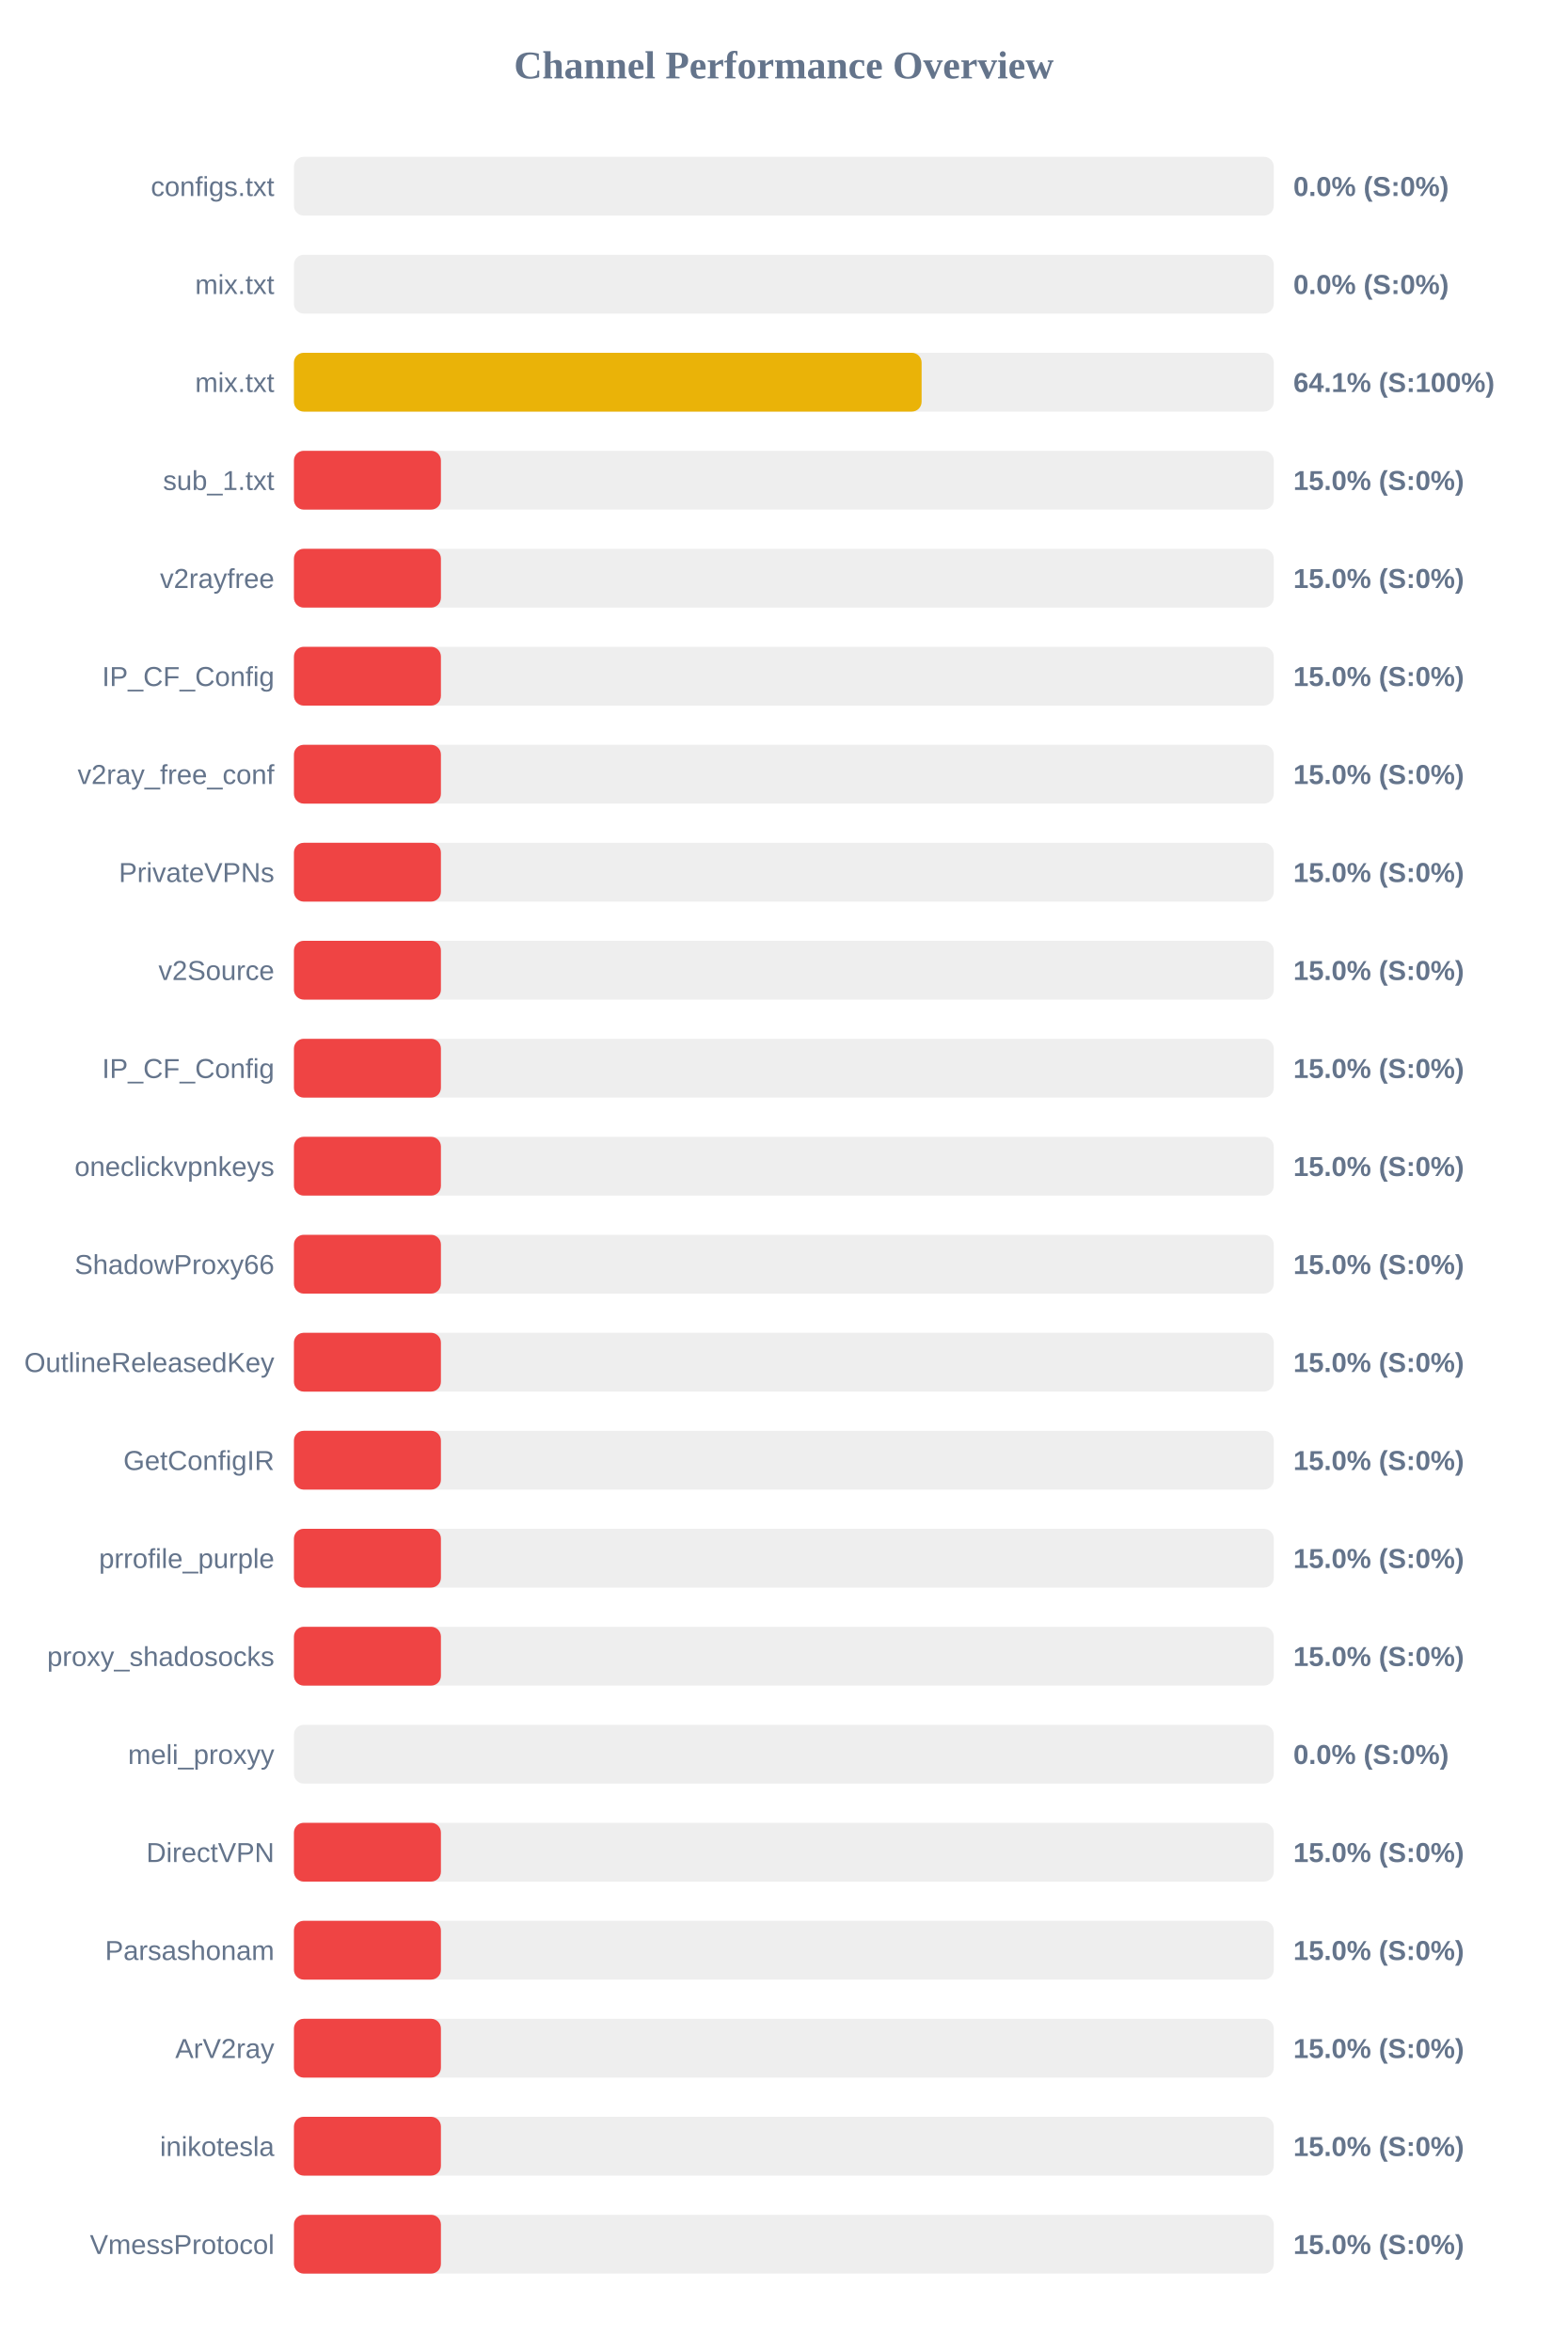
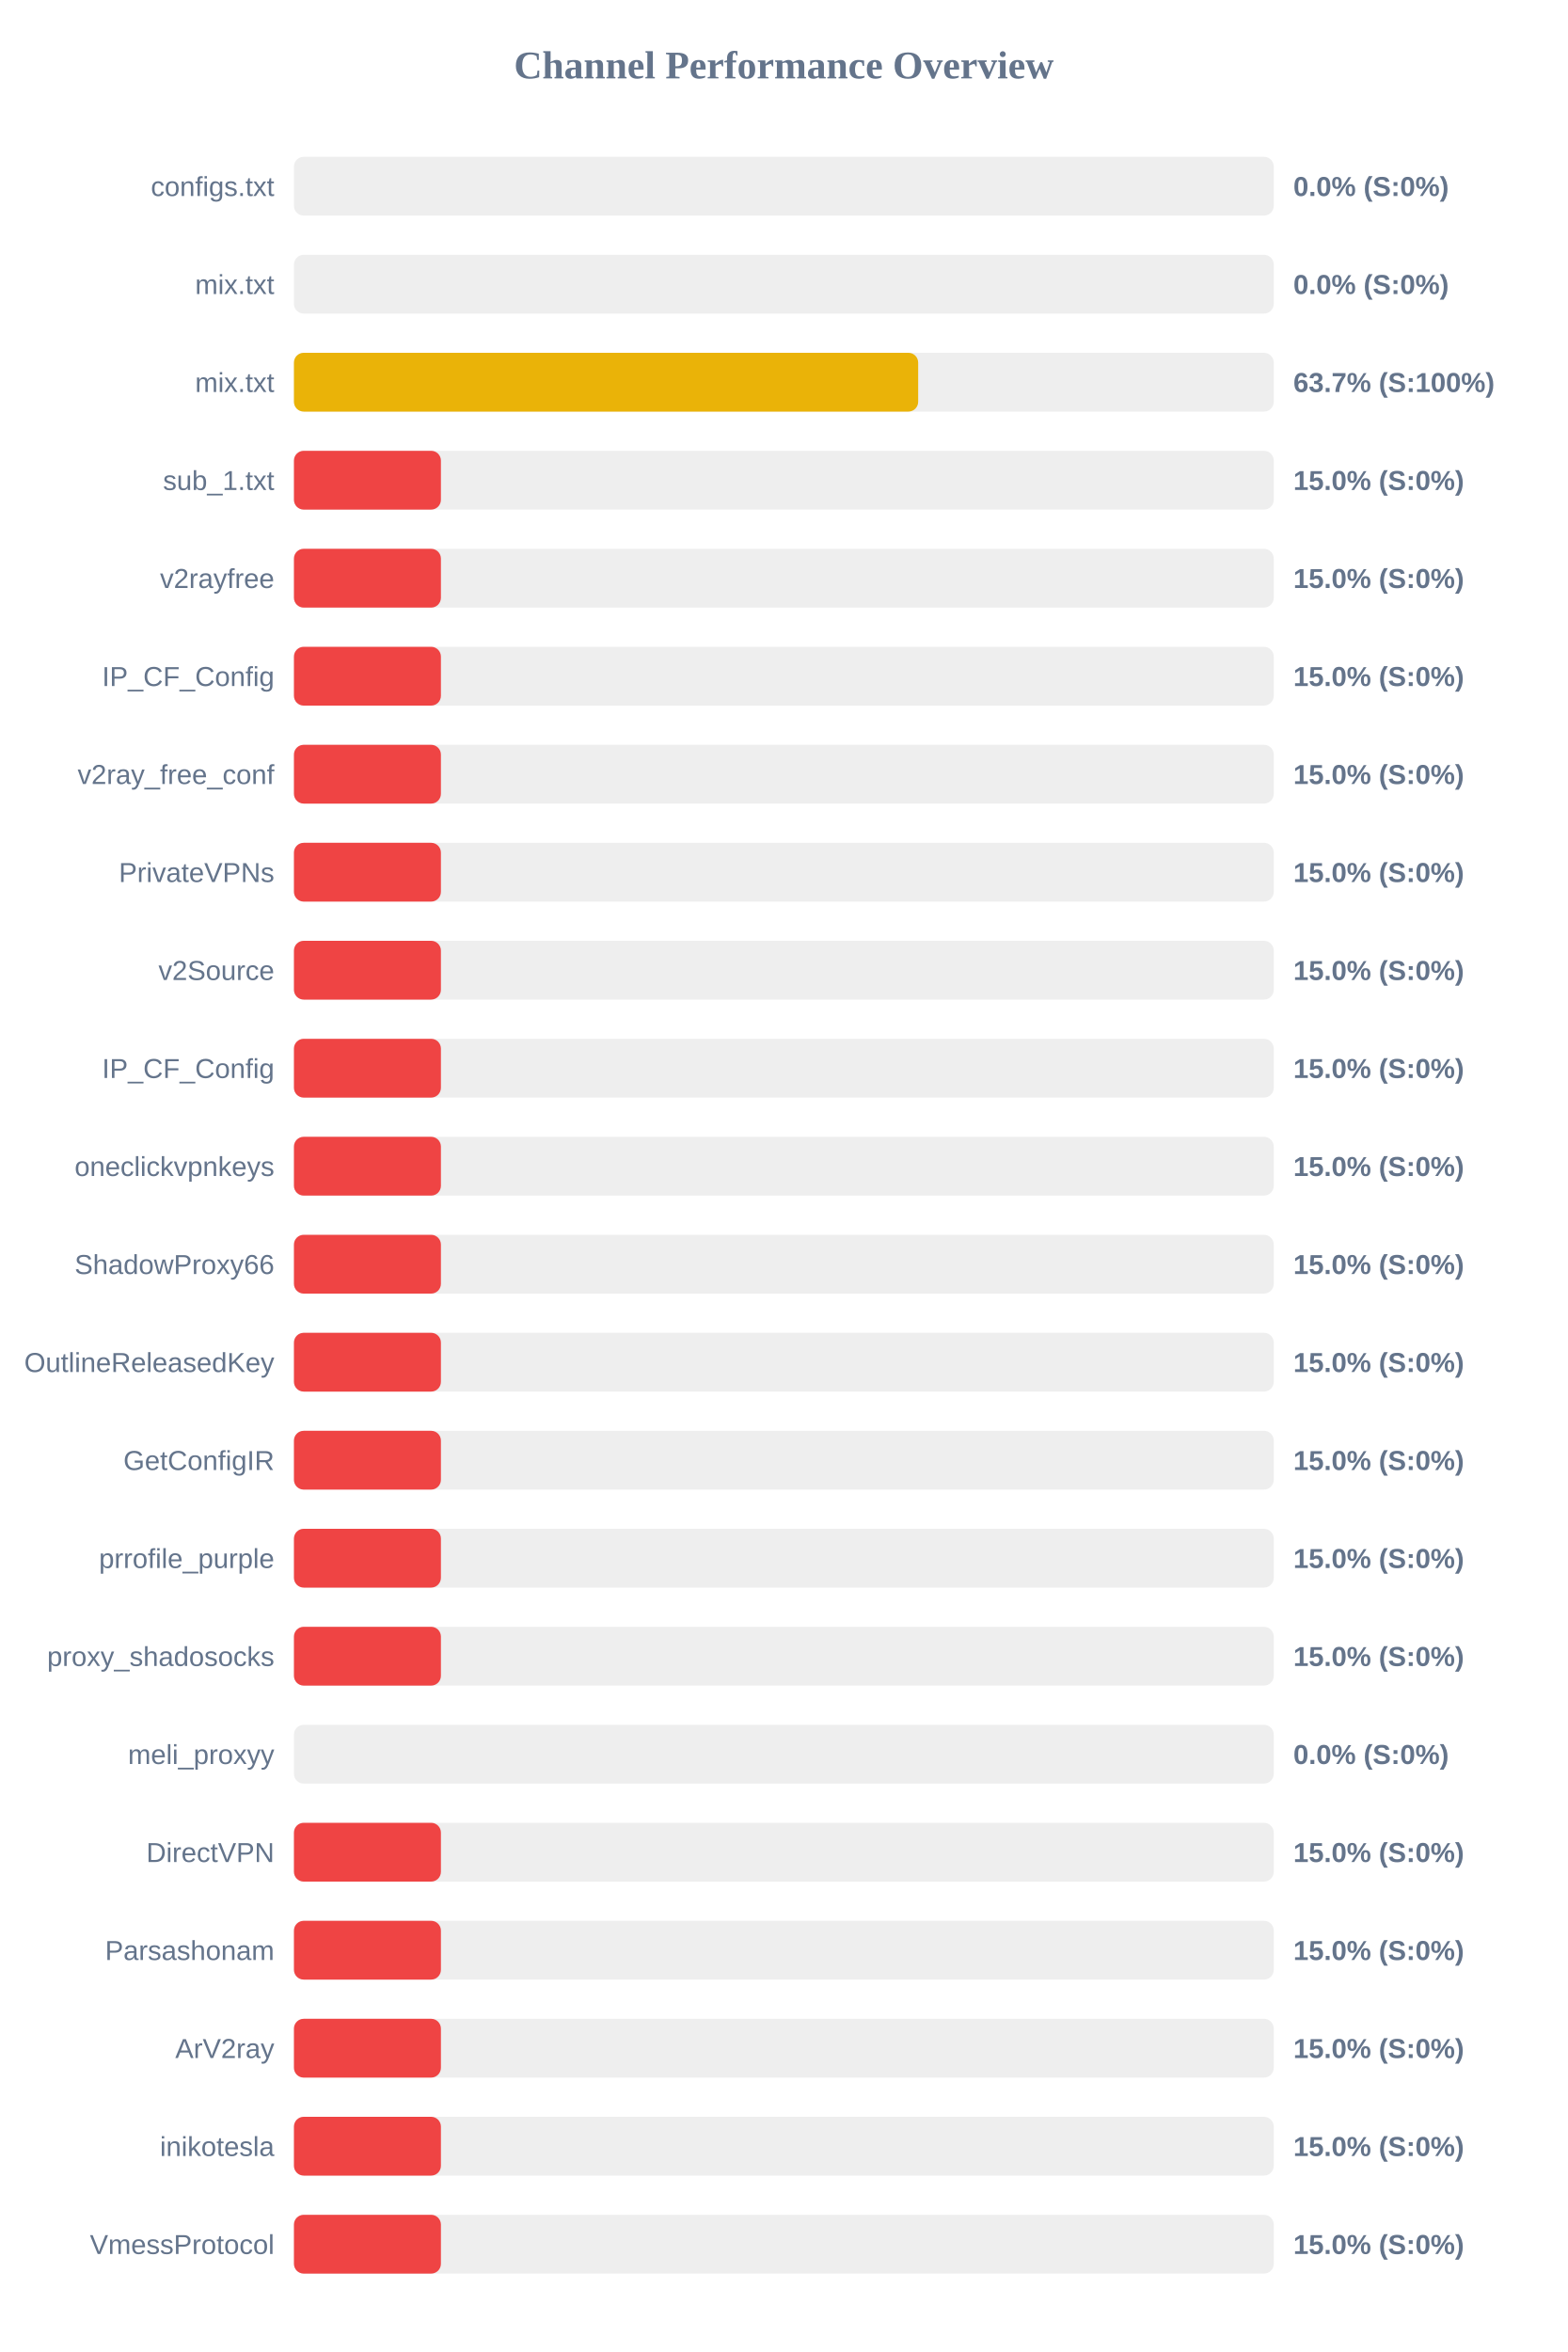
<svg xmlns="http://www.w3.org/2000/svg" width="800" height="1200" version="1.1">
  <style>
        .row { font: 14px Arial; fill: #64748b; }
        .score { font: bold 14px Arial; fill: #64748b; }
    </style>
  <text x="400" y="40" text-anchor="middle" font-size="20px" font-weight="bold" fill="#64748b">Channel Performance Overview</text>
  <rect x="150" y="80" width="500" height="30" fill="#eee" rx="5" />
  <rect x="150" y="80" width="0.0" height="30" fill="#ef4444" rx="5" />
  <text x="140" y="100" text-anchor="end" class="row">configs.txt</text>
  <text x="660" y="100" text-anchor="start" class="score">0.0% (S:0%)</text>
  <rect x="150" y="130" width="500" height="30" fill="#eee" rx="5" />
  <rect x="150" y="130" width="0.0" height="30" fill="#ef4444" rx="5" />
  <text x="140" y="150" text-anchor="end" class="row">mix.txt</text>
  <text x="660" y="150" text-anchor="start" class="score">0.0% (S:0%)</text>
  <rect x="150" y="180" width="500" height="30" fill="#eee" rx="5" />
-   <rect x="150" y="180" width="320.3" height="30" fill="#eab308" rx="5" />
+   <rect x="150" y="180" width="318.55" height="30" fill="#eab308" rx="5" />
  <text x="140" y="200" text-anchor="end" class="row">mix.txt</text>
-   <text x="660" y="200" text-anchor="start" class="score">64.1% (S:100%)</text>
+   <text x="660" y="200" text-anchor="start" class="score">63.7% (S:100%)</text>
  <rect x="150" y="230" width="500" height="30" fill="#eee" rx="5" />
  <rect x="150" y="230" width="75.0" height="30" fill="#ef4444" rx="5" />
  <text x="140" y="250" text-anchor="end" class="row">sub_1.txt</text>
  <text x="660" y="250" text-anchor="start" class="score">15.0% (S:0%)</text>
  <rect x="150" y="280" width="500" height="30" fill="#eee" rx="5" />
  <rect x="150" y="280" width="75.0" height="30" fill="#ef4444" rx="5" />
  <text x="140" y="300" text-anchor="end" class="row">v2rayfree</text>
  <text x="660" y="300" text-anchor="start" class="score">15.0% (S:0%)</text>
  <rect x="150" y="330" width="500" height="30" fill="#eee" rx="5" />
  <rect x="150" y="330" width="75.0" height="30" fill="#ef4444" rx="5" />
  <text x="140" y="350" text-anchor="end" class="row">IP_CF_Config</text>
  <text x="660" y="350" text-anchor="start" class="score">15.0% (S:0%)</text>
  <rect x="150" y="380" width="500" height="30" fill="#eee" rx="5" />
  <rect x="150" y="380" width="75.0" height="30" fill="#ef4444" rx="5" />
  <text x="140" y="400" text-anchor="end" class="row">v2ray_free_conf</text>
  <text x="660" y="400" text-anchor="start" class="score">15.0% (S:0%)</text>
  <rect x="150" y="430" width="500" height="30" fill="#eee" rx="5" />
  <rect x="150" y="430" width="75.0" height="30" fill="#ef4444" rx="5" />
  <text x="140" y="450" text-anchor="end" class="row">PrivateVPNs</text>
  <text x="660" y="450" text-anchor="start" class="score">15.0% (S:0%)</text>
  <rect x="150" y="480" width="500" height="30" fill="#eee" rx="5" />
  <rect x="150" y="480" width="75.0" height="30" fill="#ef4444" rx="5" />
  <text x="140" y="500" text-anchor="end" class="row">v2Source</text>
  <text x="660" y="500" text-anchor="start" class="score">15.0% (S:0%)</text>
  <rect x="150" y="530" width="500" height="30" fill="#eee" rx="5" />
  <rect x="150" y="530" width="75.0" height="30" fill="#ef4444" rx="5" />
  <text x="140" y="550" text-anchor="end" class="row">IP_CF_Config</text>
  <text x="660" y="550" text-anchor="start" class="score">15.0% (S:0%)</text>
  <rect x="150" y="580" width="500" height="30" fill="#eee" rx="5" />
  <rect x="150" y="580" width="75.0" height="30" fill="#ef4444" rx="5" />
  <text x="140" y="600" text-anchor="end" class="row">oneclickvpnkeys</text>
  <text x="660" y="600" text-anchor="start" class="score">15.0% (S:0%)</text>
  <rect x="150" y="630" width="500" height="30" fill="#eee" rx="5" />
  <rect x="150" y="630" width="75.0" height="30" fill="#ef4444" rx="5" />
  <text x="140" y="650" text-anchor="end" class="row">ShadowProxy66</text>
  <text x="660" y="650" text-anchor="start" class="score">15.0% (S:0%)</text>
  <rect x="150" y="680" width="500" height="30" fill="#eee" rx="5" />
  <rect x="150" y="680" width="75.0" height="30" fill="#ef4444" rx="5" />
  <text x="140" y="700" text-anchor="end" class="row">OutlineReleasedKey</text>
  <text x="660" y="700" text-anchor="start" class="score">15.0% (S:0%)</text>
  <rect x="150" y="730" width="500" height="30" fill="#eee" rx="5" />
  <rect x="150" y="730" width="75.0" height="30" fill="#ef4444" rx="5" />
  <text x="140" y="750" text-anchor="end" class="row">GetConfigIR</text>
  <text x="660" y="750" text-anchor="start" class="score">15.0% (S:0%)</text>
  <rect x="150" y="780" width="500" height="30" fill="#eee" rx="5" />
  <rect x="150" y="780" width="75.0" height="30" fill="#ef4444" rx="5" />
  <text x="140" y="800" text-anchor="end" class="row">prrofile_purple</text>
  <text x="660" y="800" text-anchor="start" class="score">15.0% (S:0%)</text>
  <rect x="150" y="830" width="500" height="30" fill="#eee" rx="5" />
  <rect x="150" y="830" width="75.0" height="30" fill="#ef4444" rx="5" />
  <text x="140" y="850" text-anchor="end" class="row">proxy_shadosocks</text>
  <text x="660" y="850" text-anchor="start" class="score">15.0% (S:0%)</text>
  <rect x="150" y="880" width="500" height="30" fill="#eee" rx="5" />
  <rect x="150" y="880" width="0.0" height="30" fill="#ef4444" rx="5" />
  <text x="140" y="900" text-anchor="end" class="row">meli_proxyy</text>
  <text x="660" y="900" text-anchor="start" class="score">0.0% (S:0%)</text>
  <rect x="150" y="930" width="500" height="30" fill="#eee" rx="5" />
  <rect x="150" y="930" width="75.0" height="30" fill="#ef4444" rx="5" />
  <text x="140" y="950" text-anchor="end" class="row">DirectVPN</text>
  <text x="660" y="950" text-anchor="start" class="score">15.0% (S:0%)</text>
  <rect x="150" y="980" width="500" height="30" fill="#eee" rx="5" />
  <rect x="150" y="980" width="75.0" height="30" fill="#ef4444" rx="5" />
  <text x="140" y="1000" text-anchor="end" class="row">Parsashonam</text>
  <text x="660" y="1000" text-anchor="start" class="score">15.0% (S:0%)</text>
  <rect x="150" y="1030" width="500" height="30" fill="#eee" rx="5" />
  <rect x="150" y="1030" width="75.0" height="30" fill="#ef4444" rx="5" />
  <text x="140" y="1050" text-anchor="end" class="row">ArV2ray</text>
  <text x="660" y="1050" text-anchor="start" class="score">15.0% (S:0%)</text>
  <rect x="150" y="1080" width="500" height="30" fill="#eee" rx="5" />
  <rect x="150" y="1080" width="75.0" height="30" fill="#ef4444" rx="5" />
  <text x="140" y="1100" text-anchor="end" class="row">inikotesla</text>
  <text x="660" y="1100" text-anchor="start" class="score">15.0% (S:0%)</text>
  <rect x="150" y="1130" width="500" height="30" fill="#eee" rx="5" />
  <rect x="150" y="1130" width="75.0" height="30" fill="#ef4444" rx="5" />
  <text x="140" y="1150" text-anchor="end" class="row">VmessProtocol</text>
  <text x="660" y="1150" text-anchor="start" class="score">15.0% (S:0%)</text>
</svg>
